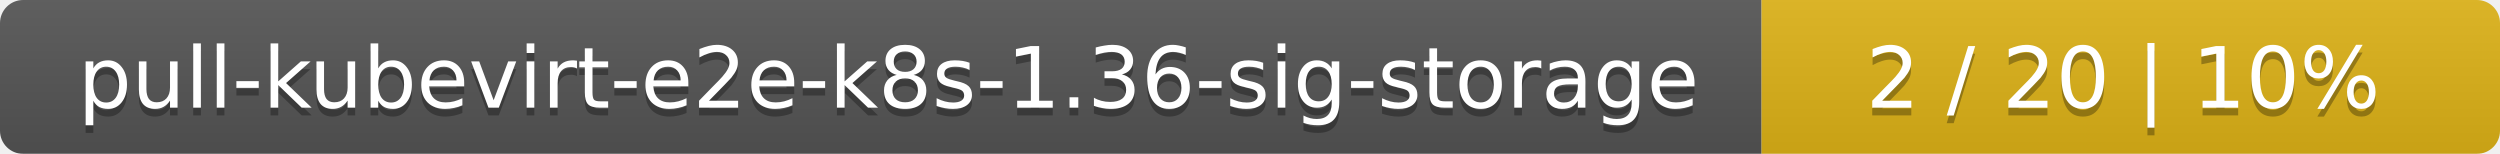
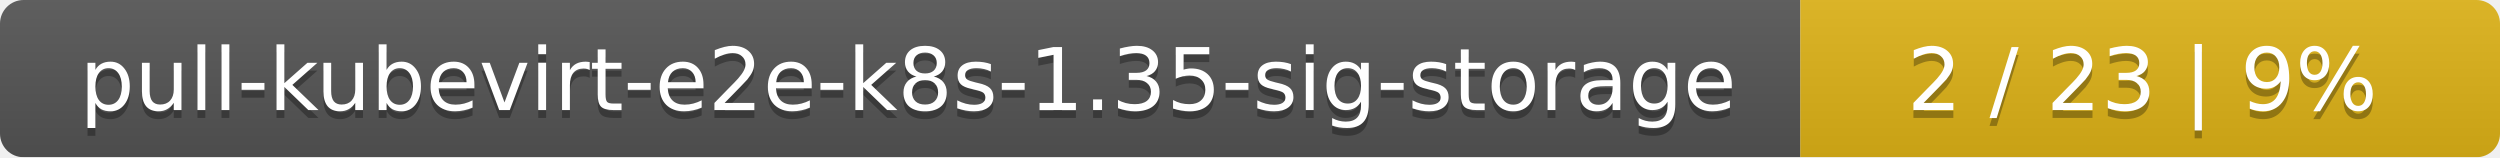
- <svg xmlns="http://www.w3.org/2000/svg" width="325" height="20">
+ <svg xmlns="http://www.w3.org/2000/svg" width="318" height="20">
  <linearGradient id="smooth" x2="0" y2="100%">
    <stop offset="0" stop-color="#bbb" stop-opacity=".1" />
    <stop offset="1" stop-opacity=".1" />
  </linearGradient>
  <mask id="round">
-     <rect width="325" height="20" rx="3" fill="#fff" />
+     <rect width="318" height="20" rx="3" fill="#fff" />
  </mask>
  <g mask="url(#round)">
    <rect width="229" height="20" fill="#555" />
-     <rect x="229" width="96" height="20" fill="#dfb317" />
-     <rect width="325" height="20" fill="url(#smooth)" />
+     <rect x="229" width="89" height="20" fill="#dfb317" />
+     <rect width="318" height="20" fill="url(#smooth)" />
  </g>
  <g fill="#fff" text-anchor="middle" font-family="DejaVu Sans,Verdana,Geneva,sans-serif" font-size="11">
-     <text x="115.5" y="15" fill="#010101" fill-opacity=".3">pull-kubevirt-e2e-k8s-1.36-sig-storage</text>
-     <text x="115.5" y="14">pull-kubevirt-e2e-k8s-1.36-sig-storage</text>
-     <text x="276" y="15" fill="#010101" fill-opacity=".3">2 / 20    |    10%</text>
-     <text x="276" y="14">2 / 20    |    10%</text>
+     <text x="115.5" y="15" fill="#010101" fill-opacity=".3">pull-kubevirt-e2e-k8s-1.35-sig-storage</text>
+     <text x="115.5" y="14">pull-kubevirt-e2e-k8s-1.35-sig-storage</text>
+     <text x="272.5" y="15" fill="#010101" fill-opacity=".3">2 / 23    |    9%</text>
+     <text x="272.5" y="14">2 / 23    |    9%</text>
  </g>
</svg>
